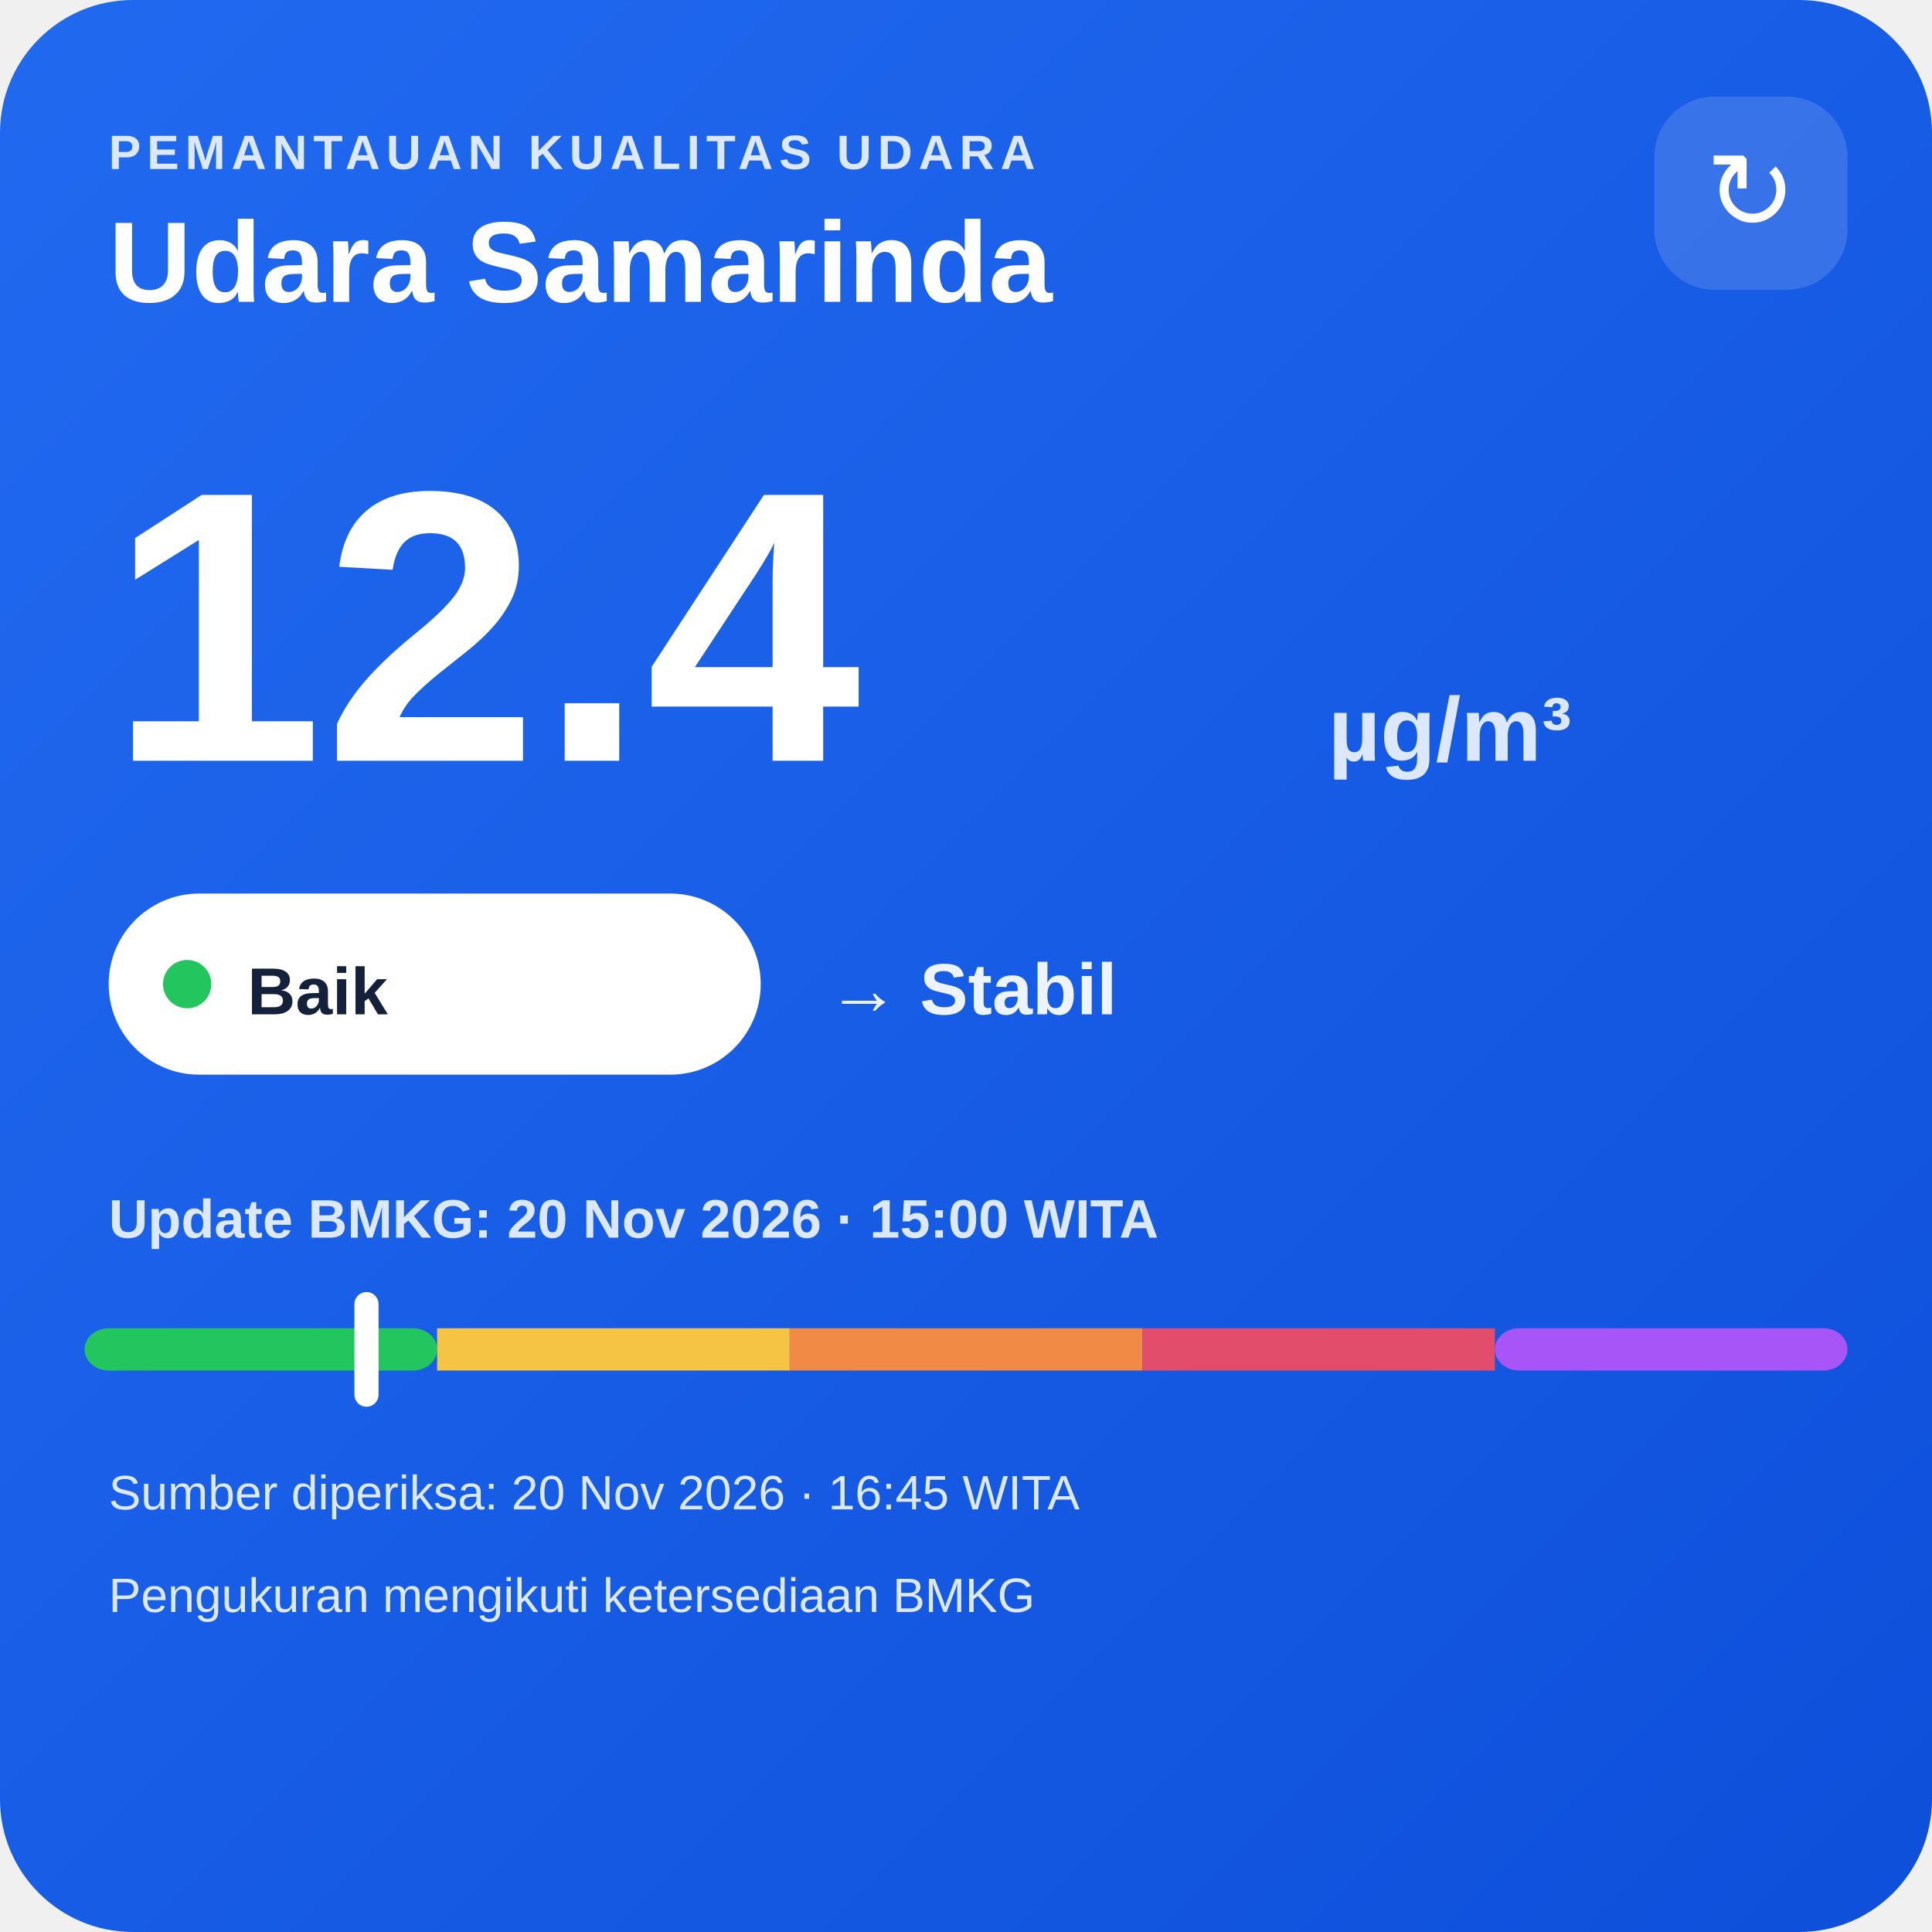
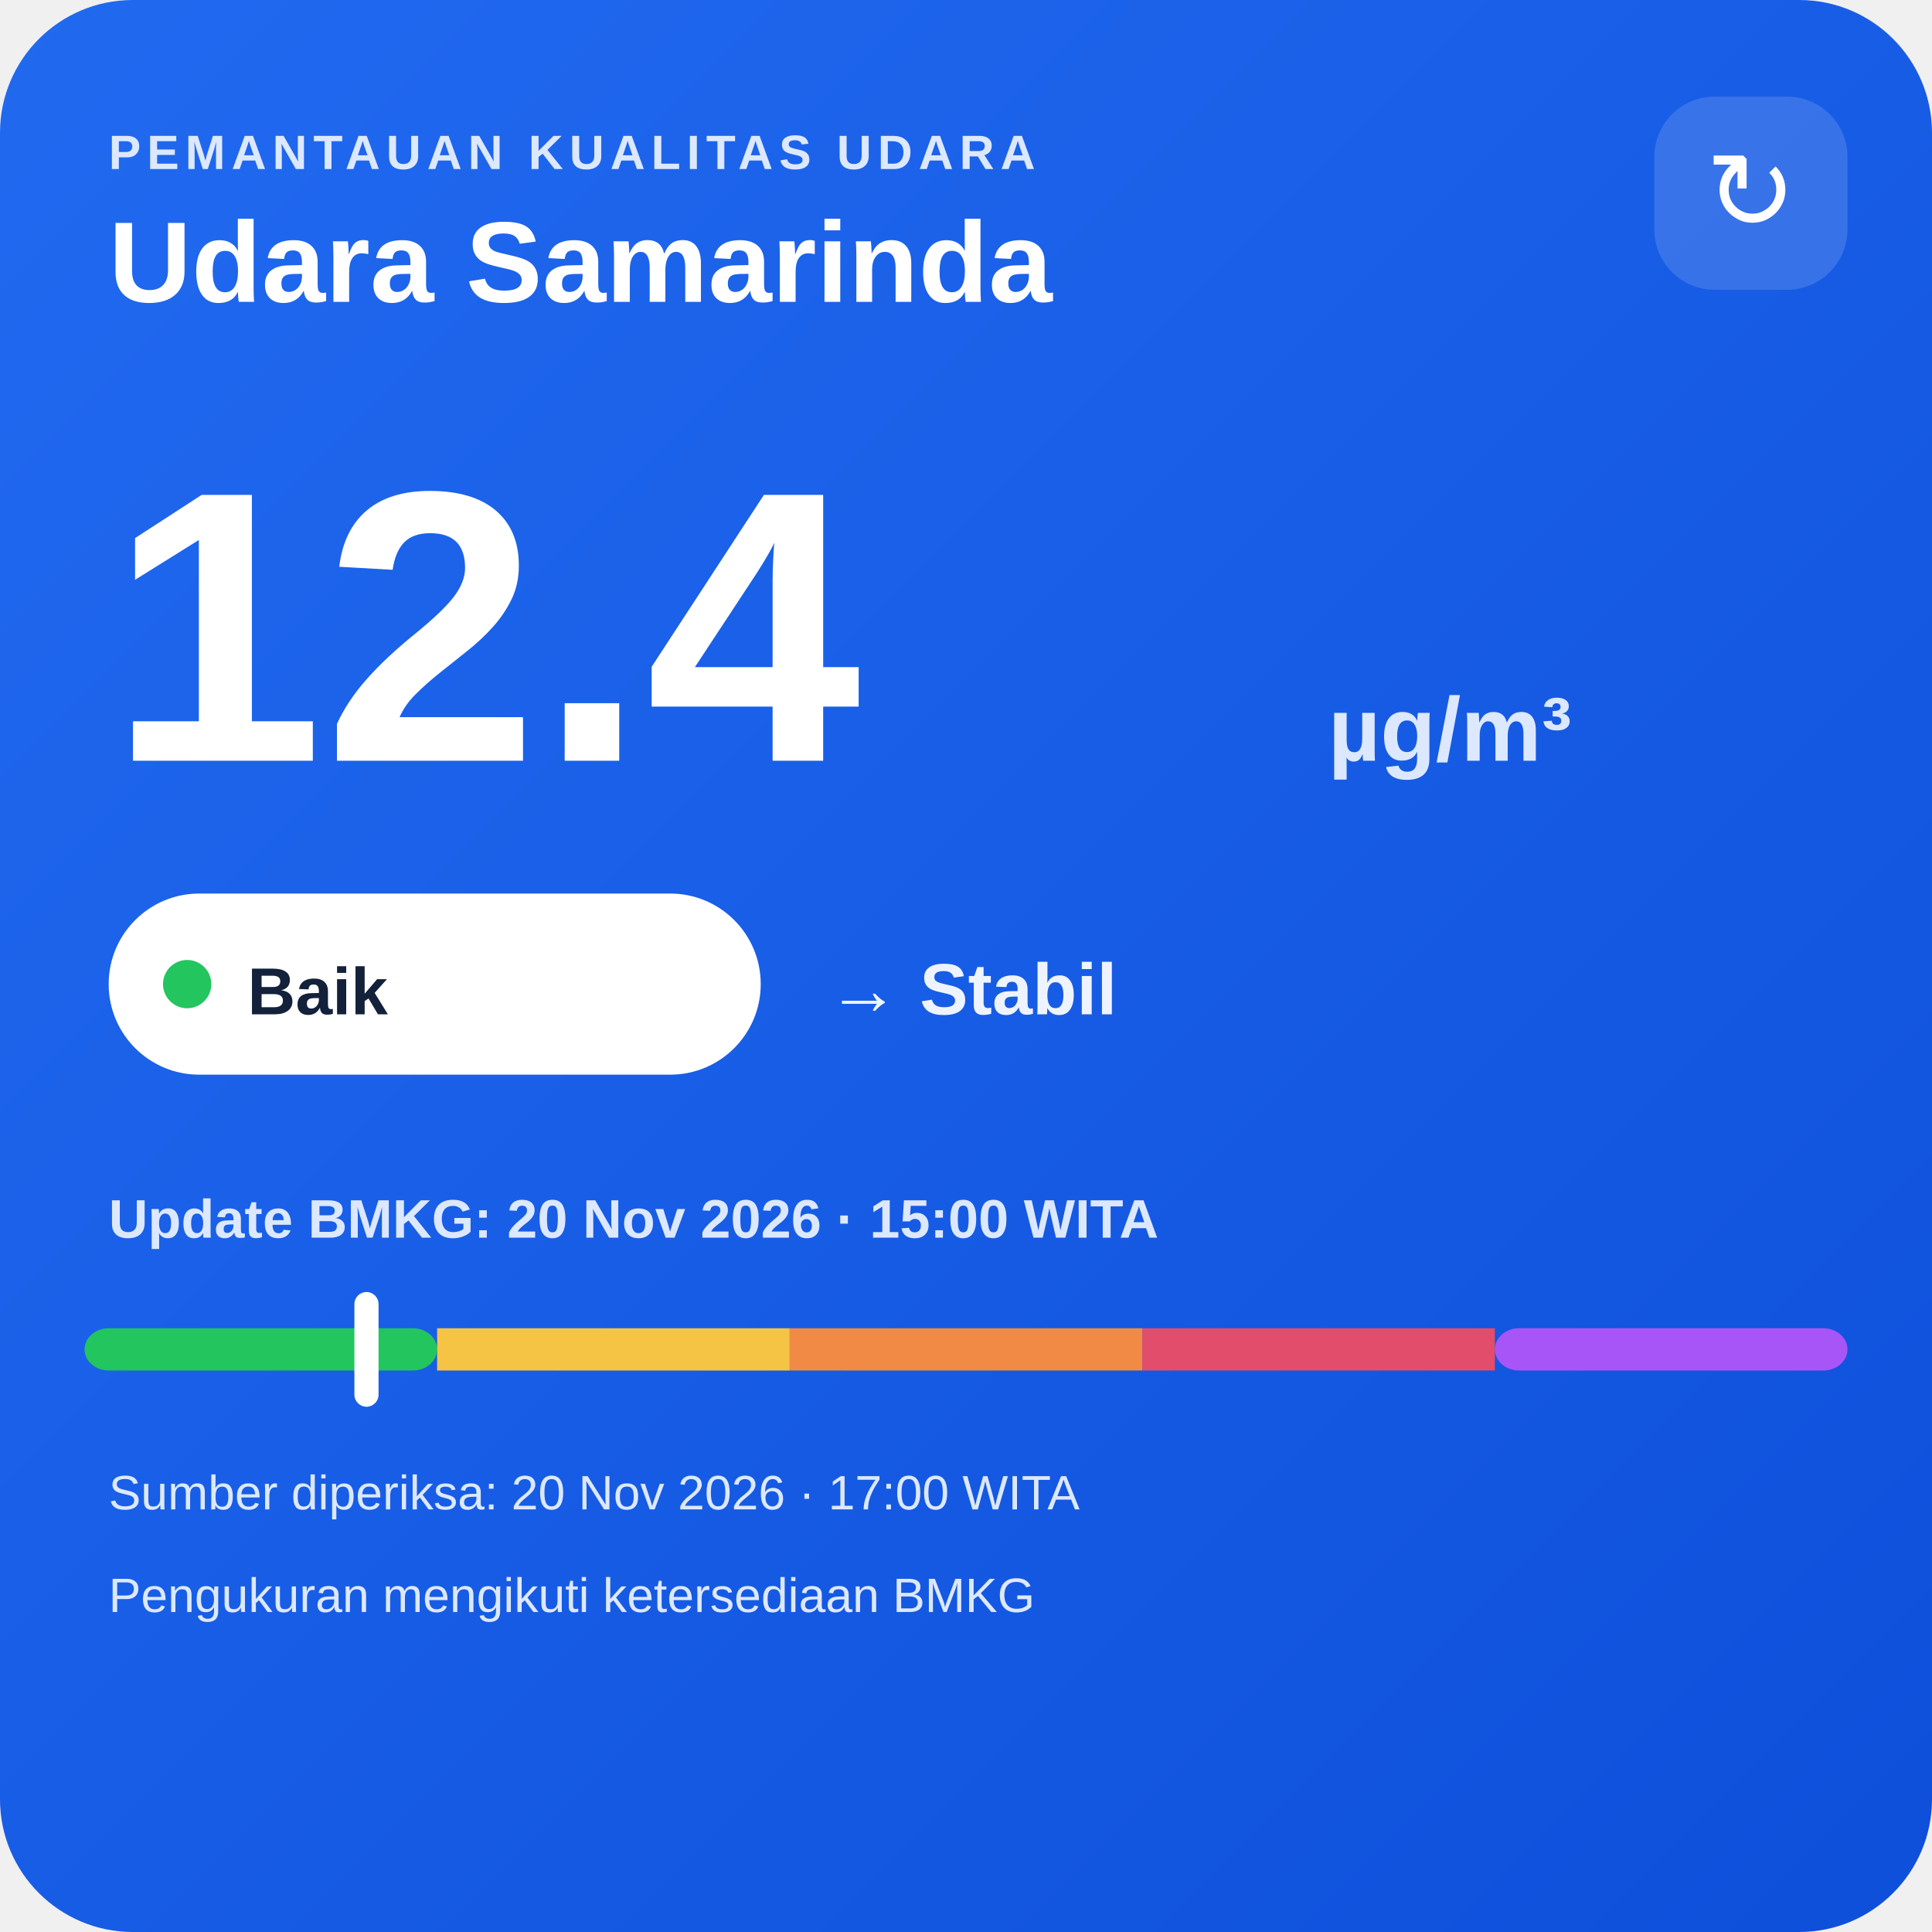
<svg xmlns="http://www.w3.org/2000/svg" width="320" height="320" viewBox="0 0 320 320">
  <defs>
    <linearGradient id="bg" x1="0" y1="0" x2="1" y2="1">
      <stop offset="0" stop-color="#216af0" />
      <stop offset="1" stop-color="#0e4fda" />
    </linearGradient>
  </defs>
  <rect width="320" height="320" rx="22" fill="url(#bg)" />
  <text x="18" y="28" fill="#dce8ff" font-family="Arial,sans-serif" font-size="8" font-weight="700" letter-spacing="1">PEMANTAUAN KUALITAS UDARA</text>
  <text x="18" y="50" fill="#ffffff" font-family="Arial,sans-serif" font-size="19" font-weight="700">Udara Samarinda</text>
  <rect x="274" y="16" width="32" height="32" rx="10" fill="#ffffff" fill-opacity=".14" />
  <text x="290" y="38" text-anchor="middle" fill="#ffffff" font-family="Arial,sans-serif" font-size="18">↻</text>
  <text x="18" y="126" fill="#ffffff" font-family="Arial,sans-serif" font-size="64" font-weight="800">12.4</text>
  <text x="220" y="126" fill="#dce8ff" font-family="Arial,sans-serif" font-size="15" font-weight="700">µg/m³</text>
  <rect x="18" y="148" width="108" height="30" rx="15" fill="#ffffff" />
  <circle cx="31" cy="163" r="4" fill="#22c55e" />
  <text x="41" y="168" fill="#13213a" font-family="Arial,sans-serif" font-size="11" font-weight="700">Baik</text>
  <text x="137" y="168" fill="#eef4ff" font-family="Arial,sans-serif" font-size="12" font-weight="700">→ Stabil</text>
  <text x="18" y="205" fill="#dce8ff" font-family="Arial,sans-serif" font-size="9" font-weight="700">Update BMKG: 20 Nov 2026 · 15:00 WITA</text>
  <rect x="14" y="220" width="58.4" height="7" rx="4" fill="#22c55e" />
  <rect x="72.4" y="220" width="58.4" height="7" fill="#f6c445" />
  <rect x="130.8" y="220" width="58.4" height="7" fill="#f08a45" />
  <rect x="189.2" y="220" width="58.4" height="7" fill="#e24d6b" />
  <rect x="247.6" y="220" width="58.4" height="7" rx="4" fill="#a855f7" />
  <rect x="58.7" y="214" width="4" height="19" rx="2" fill="#ffffff" />
-   <text x="18" y="250" fill="#dce8ff" font-family="Arial,sans-serif" font-size="8">Sumber diperiksa: 20 Nov 2026 · 16:45 WITA</text>
+   <text x="18" y="250" fill="#dce8ff" font-family="Arial,sans-serif" font-size="8">Sumber diperiksa: 20 Nov 2026 · 17:00 WITA</text>
  <text x="18" y="267" fill="#dce8ff" font-family="Arial,sans-serif" font-size="8">Pengukuran mengikuti ketersediaan BMKG</text>
</svg>
